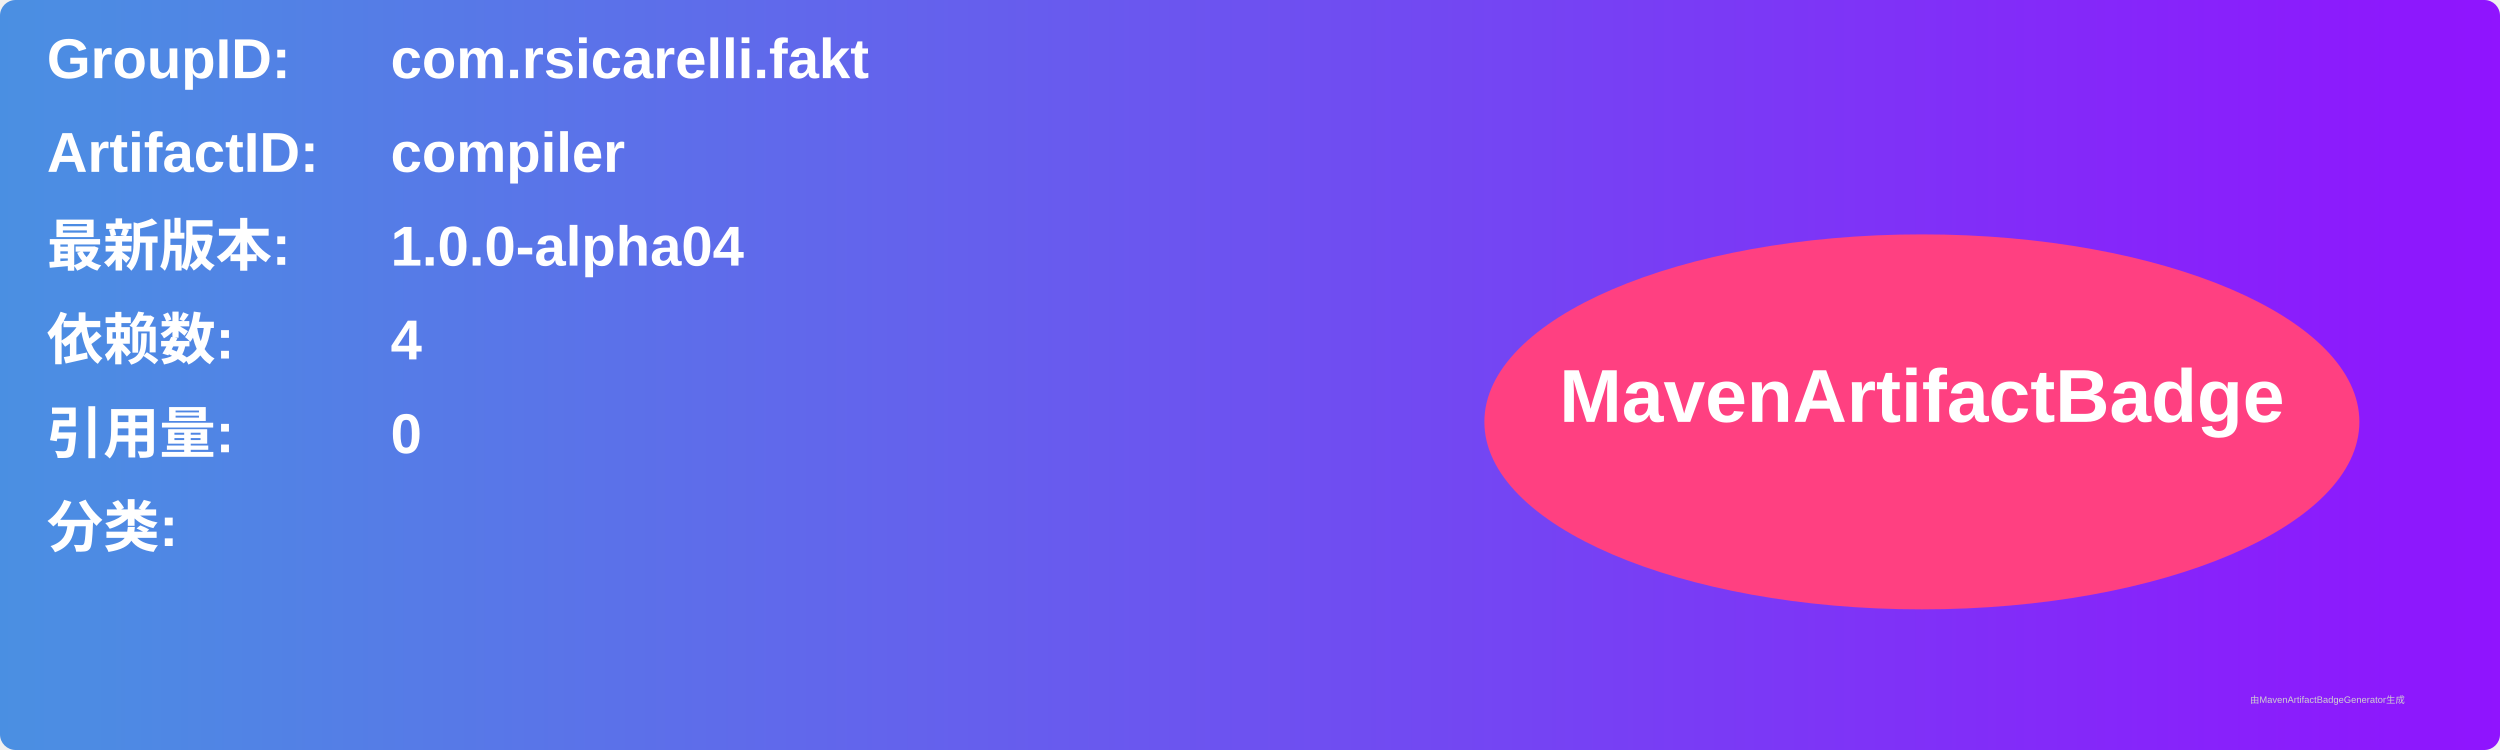
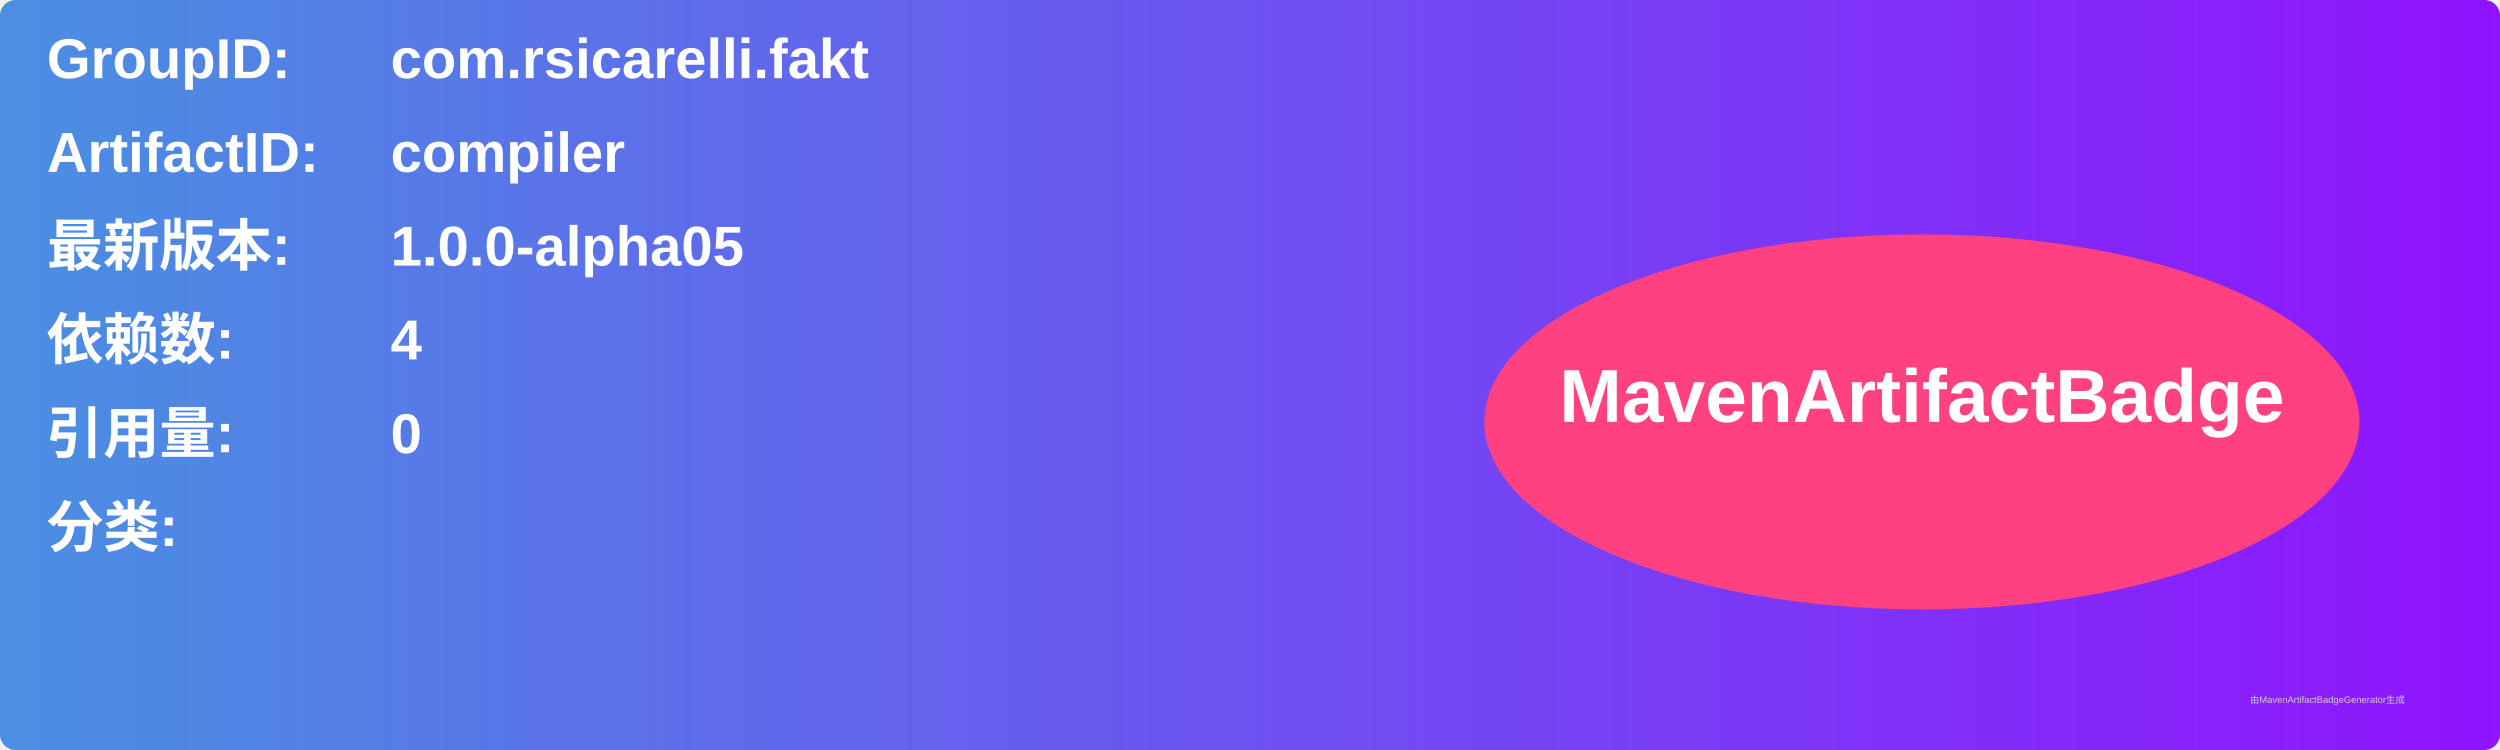
<svg xmlns="http://www.w3.org/2000/svg" width="800" height="240" viewBox="0 0 800 240">
  <linearGradient id="grad" x1="0%" y1="0%" x2="100%" y2="0%">
    <stop offset="0%" stop-color="#4a90e2" />
    <stop offset="100%" stop-color="#9013fe" />
  </linearGradient>
  <rect width="100%" height="100%" rx="5" ry="5" fill="url(#grad)" />
  <g transform="translate(15, 15)">
    <text x="0" y="10" font-family="Arial" font-size="18" fill="white" font-weight="bold" width="260">GroupID:</text>
    <text x="110" y="10" font-family="Arial" font-size="18" fill="white" font-weight="bold" width="460">com.rsicarelli.fakt</text>
    <text x="0" y="40" font-family="Arial" font-size="18" fill="white" font-weight="bold" width="260">ArtifactID:</text>
    <text x="110" y="40" font-family="Arial" font-size="18" fill="white" font-weight="bold" width="460">compiler</text>
    <text x="0" y="70" font-family="Arial" font-size="18" fill="white" font-weight="bold">最新版本:</text>
    <text x="110" y="70" font-family="Arial" font-size="18" fill="white" font-weight="bold">
-       <tspan font-weight="bold">1.0.0-alpha04</tspan>
+       <tspan font-weight="bold">1.0.0-alpha05</tspan>
    </text>
    <text x="0" y="100" font-family="Arial" font-size="18" fill="white" font-weight="bold">依赖数: </text>
    <text x="110" y="100" font-family="Arial" font-size="18" fill="white">
      <tspan font-weight="bold">4</tspan>
    </text>
    <text x="0" y="130" font-family="Arial" font-size="18" fill="white" font-weight="bold">引用量: </text>
    <text x="110" y="130" font-family="Arial" font-size="18" fill="white">
      <tspan font-weight="bold">0</tspan>
    </text>
    <text x="0" y="160" font-family="Arial" font-size="18" fill="white" font-weight="bold">分类:</text>
    <text x="10" y="190" font-family="Arial" font-size="10" fill="white">
      <tspan font-weight="bold" />
    </text>
    <ellipse cx="600" cy="120" rx="140" ry="60" fill="#ff4081" />
    <text x="600" y="120" text-anchor="middle" font-family="Arial" font-size="24" fill="white" font-weight="bold">MavenArtifactBadge</text>
  </g>
  <text x="720" y="225" font-family="Arial" font-size="3" fill="#d0d0d0">由MavenArtifactBadgeGenerator生成</text>
</svg>
